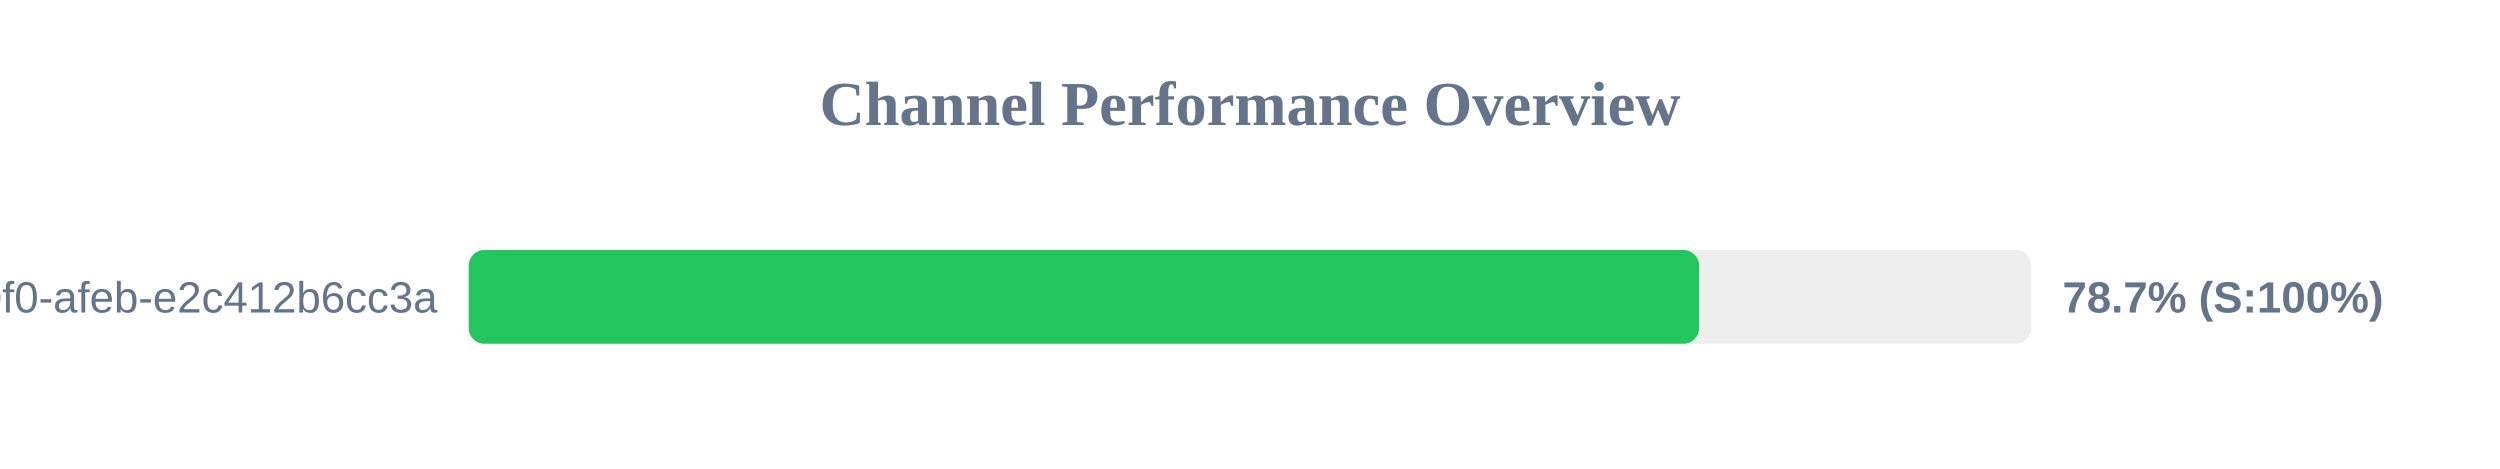
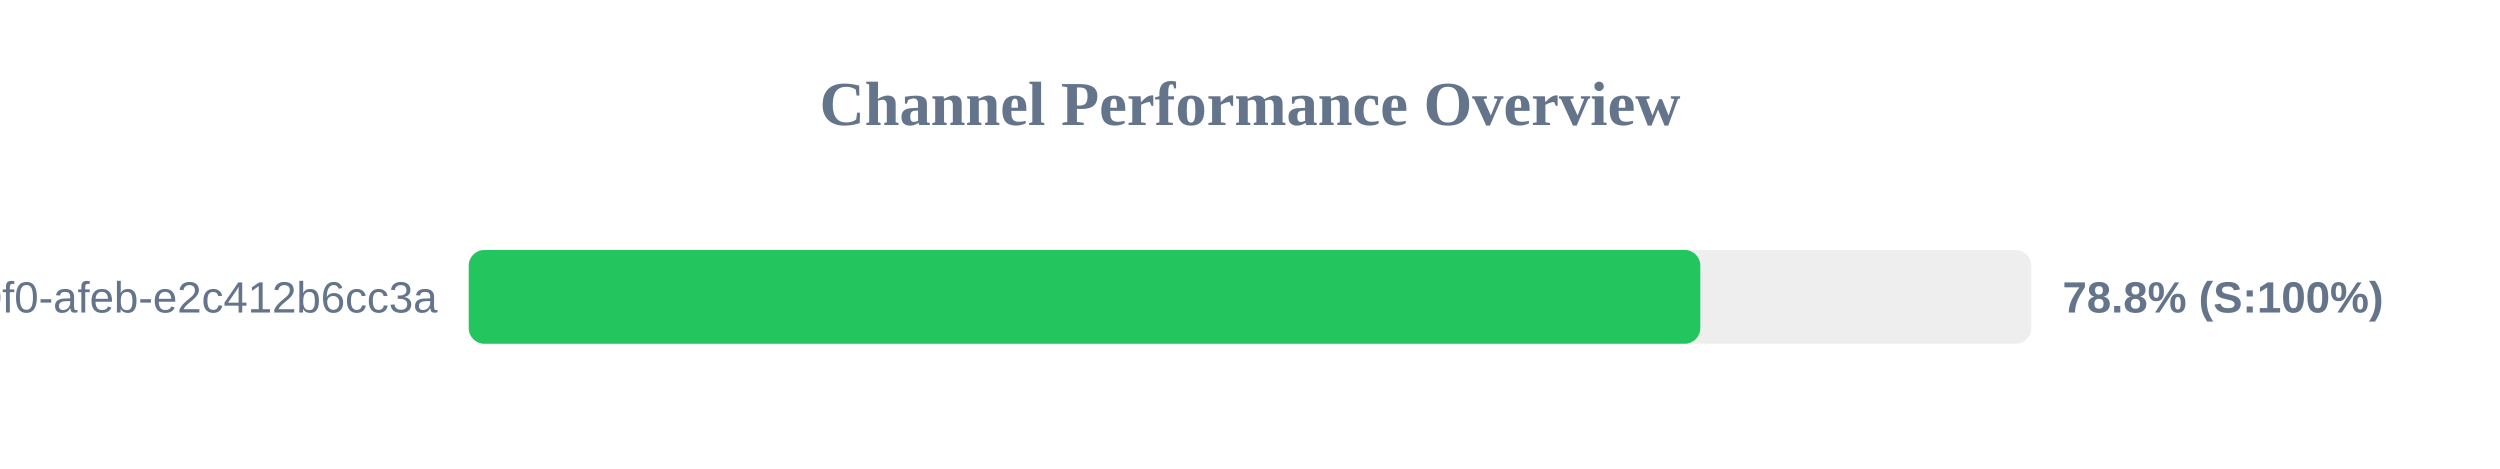
<svg xmlns="http://www.w3.org/2000/svg" width="800" height="150" version="1.1">
  <style>
        .row { font: 14px Arial; fill: #64748b; }
        .score { font: bold 14px Arial; fill: #64748b; }
    </style>
  <text x="400" y="40" text-anchor="middle" font-size="20px" font-weight="bold" fill="#64748b">Channel Performance Overview</text>
  <rect x="150" y="80" width="500" height="30" fill="#eee" rx="5" />
-   <rect x="150" y="80" width="393.7" height="30" fill="#22c55e" rx="5" />
+   <rect x="150" y="80" width="394.1" height="30" fill="#22c55e" rx="5" />
  <text x="140" y="100" text-anchor="end" class="row">?uuid=c6e02cd8-ce11-40f0-afeb-e2c412b6cc3a</text>
-   <text x="660" y="100" text-anchor="start" class="score">78.7% (S:100%)</text>
+   <text x="660" y="100" text-anchor="start" class="score">78.8% (S:100%)</text>
</svg>
